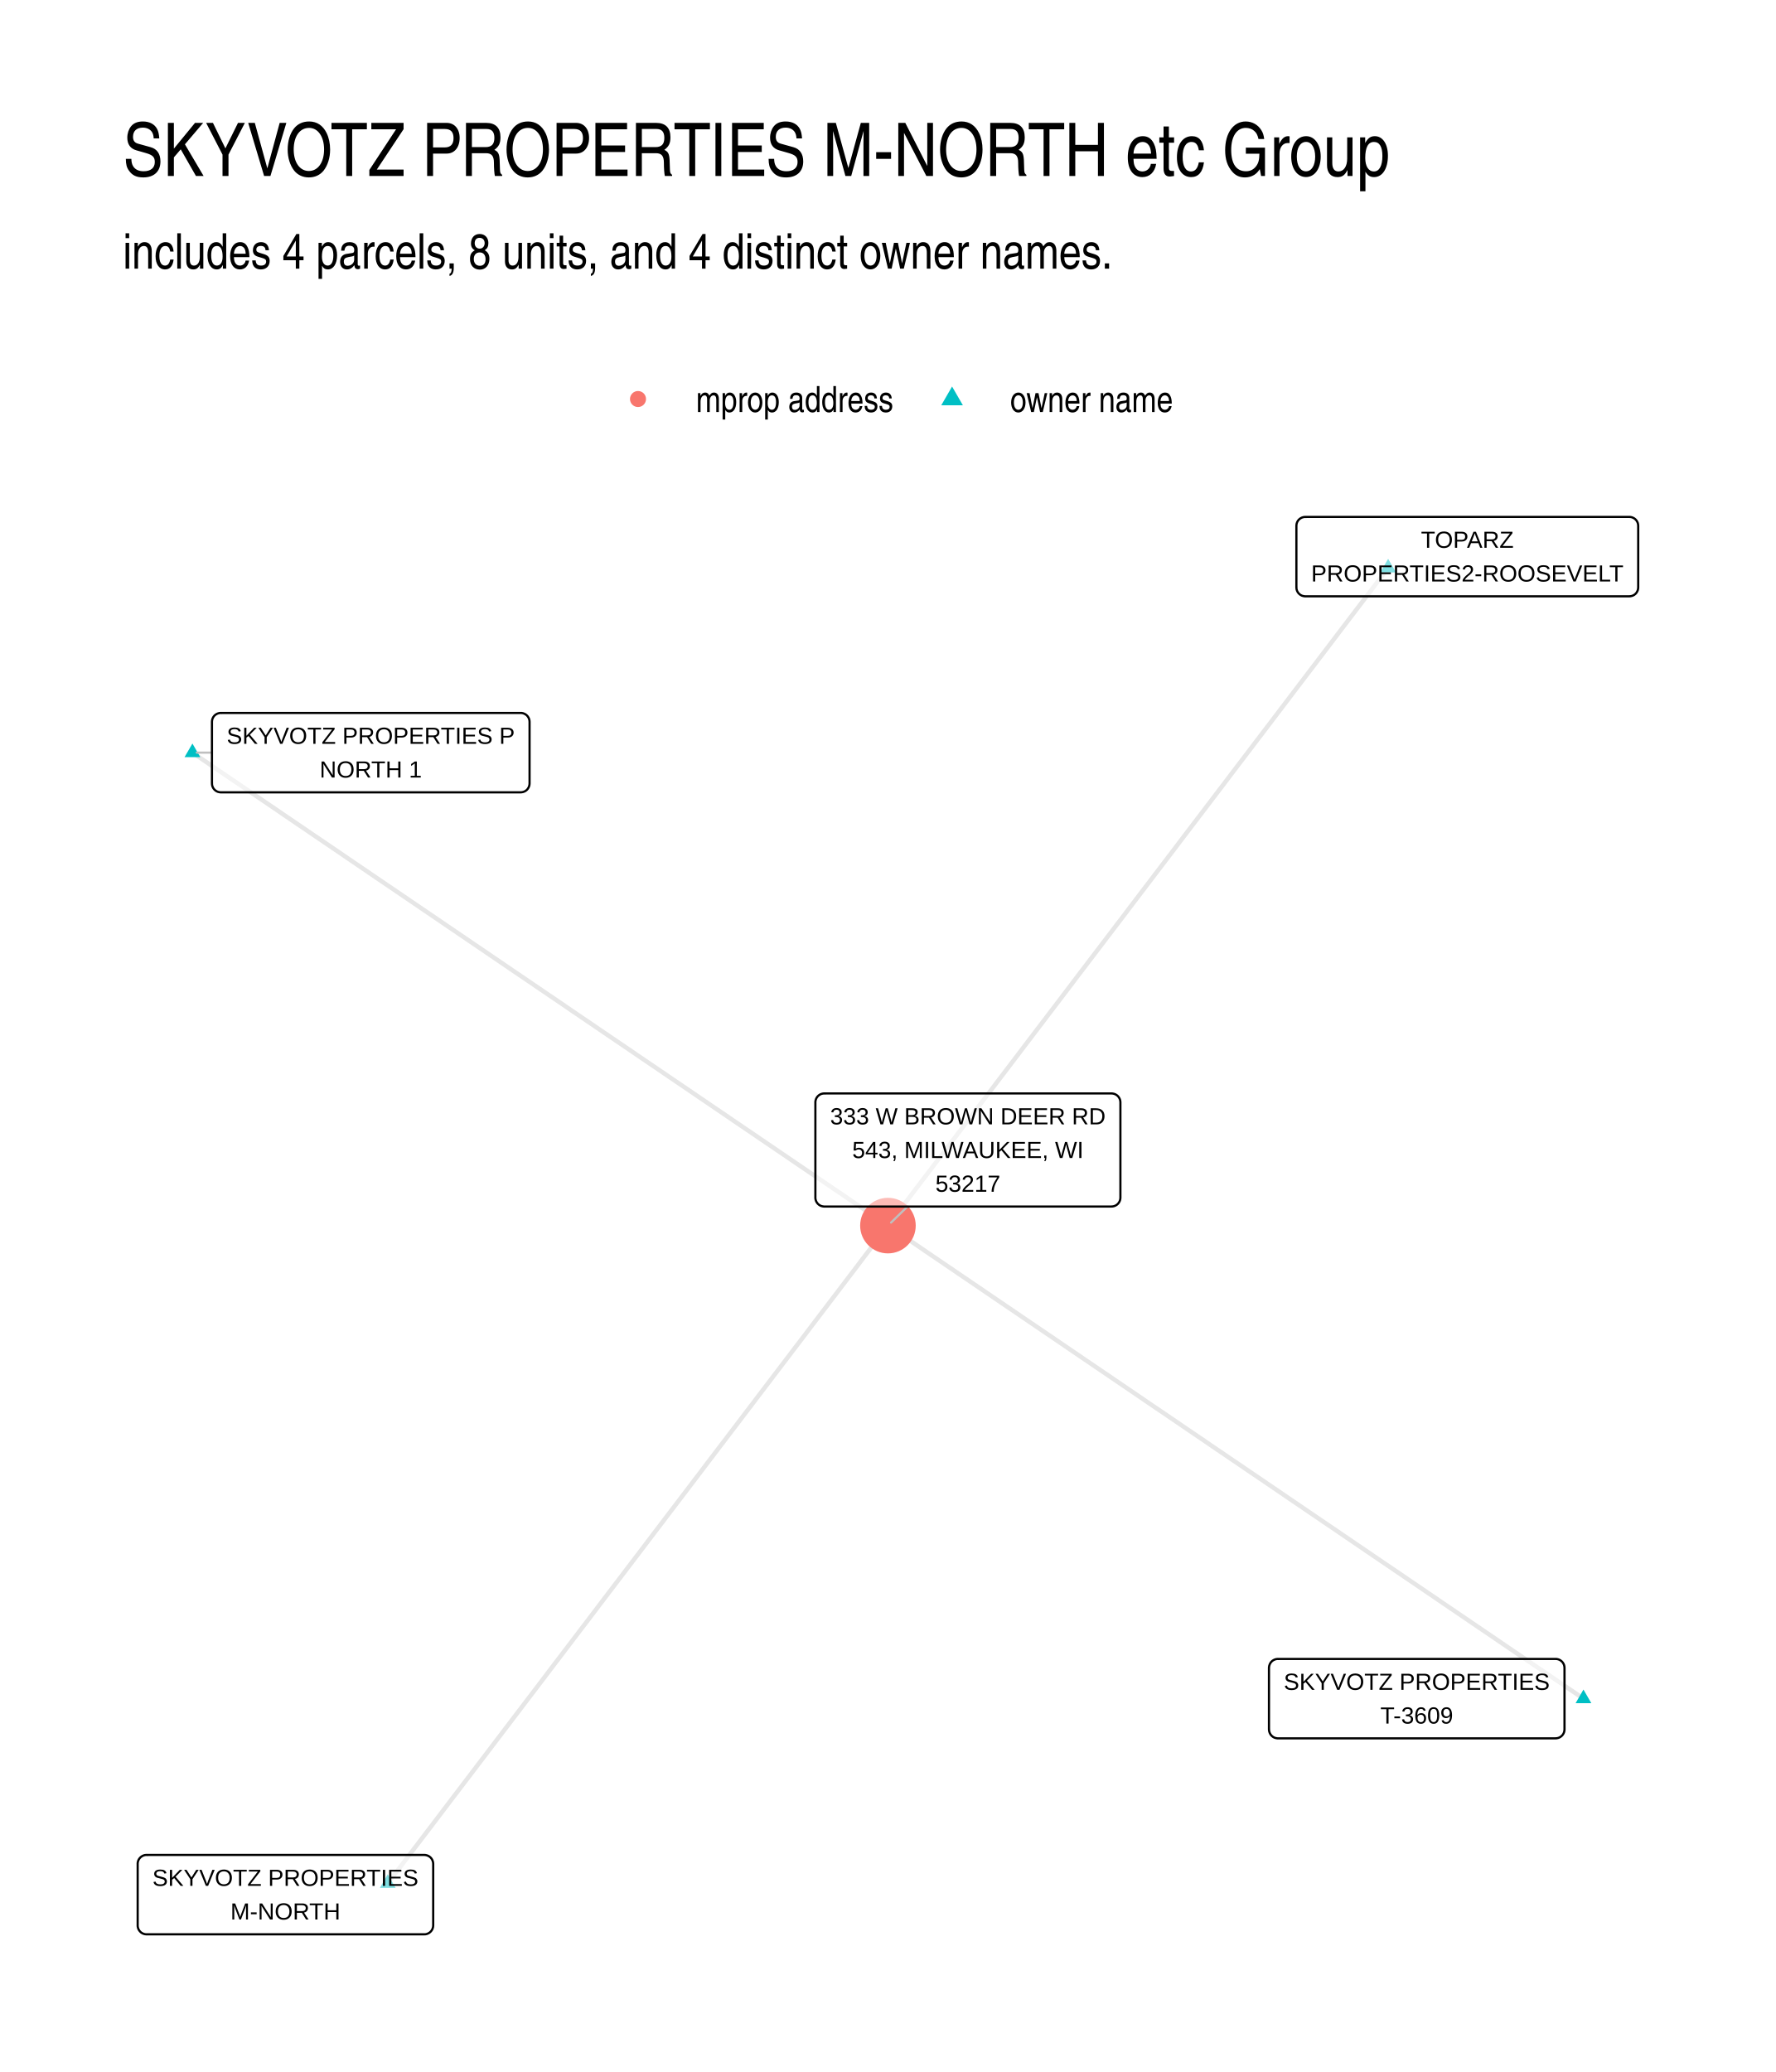
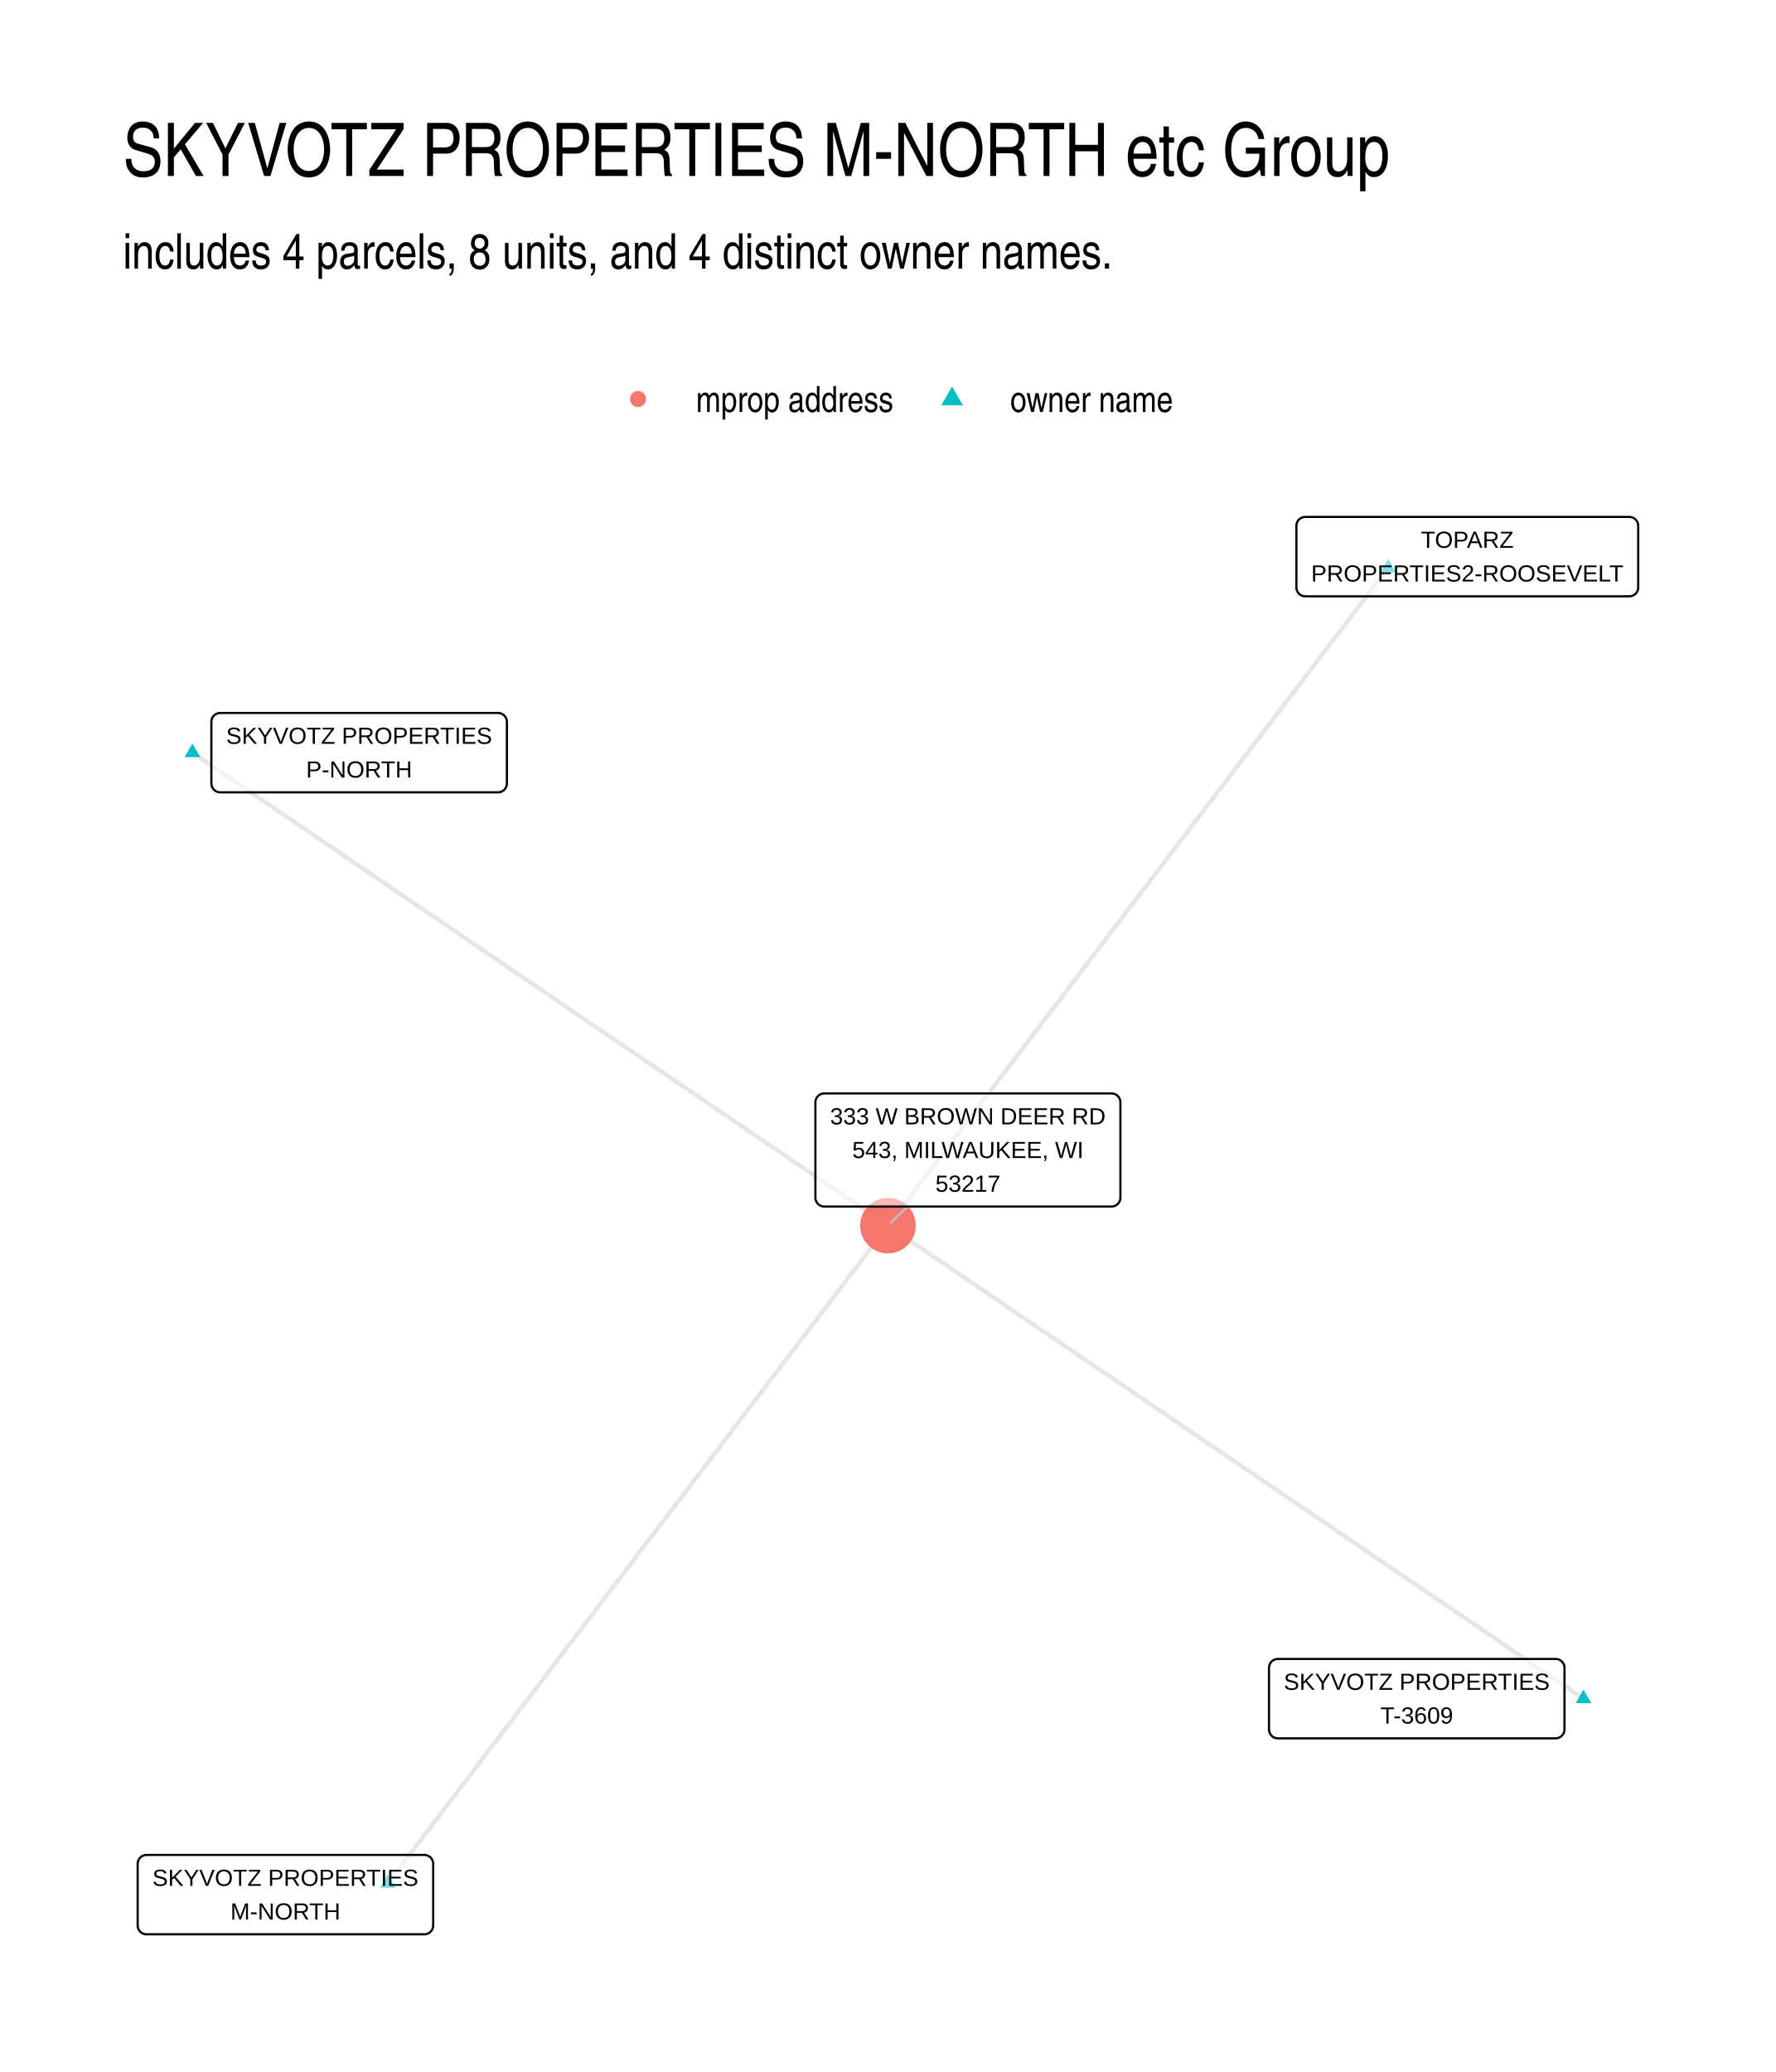
<svg xmlns="http://www.w3.org/2000/svg" width="576" height="672" viewBox="0 0 432 504">
  <g class="svglite">
    <defs>
-       <style>.svglite line,.svglite polyline,.svglite polygon,.svglite path,.svglite circle{fill:none;stroke:#000000;stroke-linecap:round;stroke-linejoin:round;stroke-miterlimit:10.00}.svglite text{white-space:pre}.svglite g.glyphgroup path{fill:inherit;stroke:none}</style>
+       <style>.svglite polyline,.svglite polygon,.svglite path,.svglite circle{fill:none;stroke:#000000;stroke-linecap:round;stroke-linejoin:round;stroke-miterlimit:10.00}.svglite text{white-space:pre}.svglite g.glyphgroup path{fill:inherit;stroke:none}</style>
    </defs>
    <rect width="100%" height="100%" style="stroke-linecap:round;stroke-linejoin:round;stroke-miterlimit:10.00;stroke:none;fill:#FFFFFF" />
    <defs>
      <clipPath id="cpMC4wMHw0MzIuMDB8MC4wMHw1MDQuMDA=">
        <path d="M0 0h432v504H0z" />
      </clipPath>
    </defs>
    <g clip-path="url(#cpMC4wMHw0MzIuMDB8MC4wMHw1MDQuMDA=)">
      <path d="M0 0h432v504H0z" style="stroke-width:1.07;stroke:none;fill:#FFFFFF" />
    </g>
    <defs>
      <clipPath id="cpMjkuODl8NDAyLjExfDEyMi4xNHw0NzQuMTE=">
        <path d="M29.89 122.14h372.22v351.97H29.89z" />
      </clipPath>
    </defs>
    <g clip-path="url(#cpMjkuODl8NDAyLjExfDEyMi4xNHw0NzQuMTE=)">
      <path d="m385.19 413.18-1.71-1.16-1.71-1.16-1.7-1.17-1.71-1.16-1.71-1.16-1.71-1.16-1.71-1.16-1.71-1.17-1.71-1.16-1.71-1.16-1.71-1.16-1.71-1.17-1.7-1.16-1.71-1.16-1.71-1.16-1.71-1.16-1.71-1.17-1.71-1.16-1.71-1.16-1.71-1.16-1.71-1.17-1.71-1.16-1.7-1.16-1.71-1.16-1.71-1.16-1.71-1.17-1.71-1.16-1.71-1.16-1.71-1.16-1.71-1.16-1.71-1.17-1.71-1.16-1.7-1.16-1.71-1.16-1.71-1.17-1.71-1.16-1.71-1.16-1.71-1.16-1.71-1.16-1.71-1.17-1.71-1.16-1.71-1.16-1.7-1.16-1.71-1.17-1.71-1.16-1.71-1.16-1.71-1.16-1.71-1.16-1.71-1.17-1.71-1.16-1.71-1.16-1.71-1.16-1.71-1.16-1.7-1.17-1.71-1.16-1.71-1.16-1.71-1.16-1.71-1.17-1.71-1.16-1.71-1.16-1.71-1.16-1.71-1.16-1.71-1.17-1.7-1.16-1.71-1.16-1.71-1.16-1.71-1.17-1.71-1.16-1.71-1.16-1.71-1.16-1.71-1.16-1.71-1.17-1.71-1.16-1.7-1.16-1.71-1.16-1.71-1.17-1.71-1.16-1.71-1.16-1.71-1.16-1.71-1.16-1.71-1.17-1.71-1.16-1.71-1.16-1.7-1.16-1.71-1.16-1.71-1.17-1.71-1.16-1.71-1.16-1.71-1.16-1.71-1.17-1.71-1.16-1.71-1.16-1.71-1.16-1.7-1.16-1.71-1.17-1.71-1.16-1.71-1.16-1.71-1.16-1.71-1.17" style="stroke-width:1.07;stroke:#000000;stroke-opacity:0.10;stroke-linecap:butt" />
      <path d="m337.68 138.14-1.23 1.61-1.23 1.62-1.23 1.61-1.23 1.62-1.23 1.62-1.23 1.61-1.23 1.62-1.23 1.61-1.23 1.62-1.23 1.62-1.22 1.61-1.23 1.62-1.23 1.61-1.23 1.62-1.23 1.62-1.23 1.61-1.23 1.62-1.23 1.61-1.23 1.62-1.23 1.62-1.22 1.61-1.23 1.62-1.23 1.62-1.23 1.61-1.23 1.62-1.23 1.61-1.23 1.62-1.23 1.62-1.23 1.61-1.23 1.62-1.23 1.61-1.22 1.62-1.23 1.62-1.23 1.61-1.23 1.62-1.23 1.61-1.23 1.62-1.23 1.62-1.23 1.61-1.23 1.62-1.23 1.61-1.22 1.62-1.23 1.62-1.23 1.61-1.23 1.62-1.23 1.61-1.23 1.62-1.23 1.62-1.23 1.61-1.23 1.62-1.23 1.61-1.22 1.62-1.23 1.62-1.23 1.61-1.23 1.62-1.23 1.61-1.23 1.62-1.23 1.62-1.23 1.61-1.23 1.62-1.23 1.61-1.23 1.62-1.22 1.62-1.23 1.61-1.23 1.62-1.23 1.62-1.23 1.61-1.23 1.62-1.23 1.61-1.23 1.62-1.23 1.62-1.23 1.61-1.22 1.62-1.23 1.61-1.23 1.62-1.23 1.62-1.23 1.61-1.23 1.62-1.23 1.61-1.23 1.62-1.23 1.62-1.23 1.61-1.23 1.62-1.22 1.61-1.23 1.62-1.23 1.62-1.23 1.61-1.23 1.62-1.23 1.61-1.23 1.62-1.23 1.62-1.23 1.61-1.23 1.62-1.22 1.61-1.23 1.62-1.23 1.62-1.23 1.61-1.23 1.62-1.23 1.61" style="stroke-width:1.07;stroke:#000000;stroke-opacity:0.10;stroke-linecap:butt" />
      <path d="m46.81 183.07 1.71 1.16 1.71 1.16 1.7 1.17 1.71 1.16 1.71 1.16 1.71 1.16 1.71 1.16 1.71 1.17 1.71 1.16 1.71 1.16 1.71 1.16 1.71 1.16 1.7 1.17 1.71 1.16 1.71 1.16 1.71 1.16 1.71 1.17 1.71 1.16 1.71 1.16 1.71 1.16 1.71 1.16 1.71 1.17 1.7 1.16 1.71 1.16 1.71 1.16 1.71 1.17 1.71 1.16 1.71 1.16 1.71 1.16 1.71 1.16 1.71 1.17 1.71 1.16 1.7 1.16 1.71 1.16 1.71 1.16 1.71 1.17 1.71 1.16 1.71 1.16 1.71 1.16 1.71 1.17 1.71 1.16 1.71 1.16 1.7 1.16 1.71 1.16 1.71 1.17 1.71 1.16 1.71 1.16 1.71 1.16 1.71 1.17 1.71 1.16 1.71 1.16 1.71 1.16 1.71 1.16 1.7 1.17 1.71 1.16 1.71 1.16 1.71 1.16 1.71 1.17 1.71 1.16 1.71 1.16 1.71 1.16 1.71 1.16 1.71 1.17 1.7 1.16 1.71 1.16 1.71 1.16 1.71 1.16 1.71 1.17 1.71 1.16 1.71 1.16 1.71 1.16 1.71 1.17 1.71 1.16 1.7 1.16 1.71 1.16 1.71 1.16 1.71 1.17 1.71 1.16 1.71 1.16 1.71 1.16 1.71 1.17 1.71 1.16 1.71 1.16 1.7 1.16 1.71 1.16 1.71 1.17 1.71 1.16 1.71 1.16 1.71 1.16 1.71 1.16 1.71 1.17 1.71 1.16 1.71 1.16 1.7 1.16 1.71 1.17 1.71 1.16 1.71 1.16 1.71 1.16 1.71 1.16" style="stroke-width:1.07;stroke:#000000;stroke-opacity:0.10;stroke-linecap:butt" />
      <path d="m94.32 458.11 1.23-1.61 1.23-1.62 1.23-1.61 1.23-1.62 1.23-1.62 1.23-1.61 1.23-1.62 1.23-1.62 1.23-1.61 1.23-1.62 1.22-1.61 1.23-1.62 1.23-1.62 1.23-1.61 1.23-1.62 1.23-1.61 1.23-1.62 1.23-1.62 1.23-1.61 1.23-1.62 1.22-1.61 1.23-1.62 1.23-1.62 1.23-1.61 1.23-1.62 1.23-1.61 1.23-1.62 1.23-1.62 1.23-1.61 1.23-1.62 1.23-1.61 1.22-1.62 1.23-1.62 1.23-1.61 1.23-1.62 1.23-1.61 1.23-1.62 1.23-1.62 1.23-1.61 1.23-1.62 1.23-1.61 1.22-1.62 1.23-1.62 1.23-1.61 1.23-1.62 1.23-1.61 1.23-1.62 1.23-1.62 1.23-1.61 1.23-1.62 1.23-1.62 1.22-1.61 1.23-1.62 1.23-1.61 1.23-1.62 1.23-1.62 1.23-1.61 1.23-1.62 1.23-1.61 1.23-1.62 1.23-1.62 1.23-1.61 1.22-1.62 1.23-1.61 1.23-1.62 1.23-1.62 1.23-1.61 1.23-1.62 1.23-1.61 1.23-1.62 1.23-1.62 1.23-1.61 1.22-1.62 1.23-1.61 1.23-1.62 1.23-1.62 1.23-1.61 1.23-1.62 1.23-1.61 1.23-1.62 1.23-1.62 1.23-1.61 1.23-1.62 1.22-1.61 1.23-1.62 1.23-1.62 1.23-1.61 1.23-1.62 1.23-1.61 1.23-1.62 1.23-1.62 1.23-1.61 1.23-1.62 1.22-1.62 1.23-1.61 1.23-1.62 1.23-1.61 1.23-1.62 1.23-1.62" style="stroke-width:1.07;stroke:#000000;stroke-opacity:0.10;stroke-linecap:butt" />
      <path d="m385.19 410.97 1.92 3.32h-3.83zm-47.51-275.04 1.91 3.31h-3.83zM46.81 180.86l1.91 3.31h-3.83zM94.32 455.9l1.92 3.32h-3.83z" style="stroke-width:0.71;stroke:none;fill:#00BFC4" />
      <circle cx="216" cy="298.12" r="6.76" style="stroke-width:0.71;stroke:none;fill:#F8766D" />
-       <path d="M51.56 183.07h-3.69m172.89 110.41-4 3.9" style="stroke-width:0.53;stroke:#BFBFBF" />
-       <path d="M310.85 422.84h67.57-.09l.35-.02.34-.07.33-.12.3-.18.27-.22.23-.26.18-.29.14-.32.08-.34.03-.34h0v-14.99h0l-.03-.35-.08-.34-.14-.32-.18-.29-.23-.26-.27-.22-.3-.18-.33-.12-.34-.07-.26-.01h-67.57l.26.01-.34-.01-.35.04-.33.1-.32.15-.28.19-.25.24-.21.28-.16.31-.11.33-.06.34-.01.18v14.99l.01-.18v.35l.06.34.11.33.16.31.21.28.25.24.28.2.32.15.33.09.35.05z" style="stroke-width:0.53;fill:#FFFFFF;fill-opacity:0.50" />
+       <path d="m220.76 293.48-4 3.9" style="fill:none;stroke-linecap:round;stroke-linejoin:round;stroke-miterlimit:10.00;stroke-width:0.53;stroke:#BFBFBF" />
+       <path d="M310.85 422.84h67.57-.09l.35-.02.34-.07.33-.12.3-.18.27-.22.23-.26.18-.29.14-.32.08-.34.03-.34v-14.99l-.03-.35-.08-.34-.14-.32-.18-.29-.23-.26-.27-.22-.3-.18-.33-.12-.34-.07-.26-.01h-67.57l.26.01-.34-.01-.35.04-.33.1-.32.15-.28.19-.25.24-.21.28-.16.31-.11.33-.06.34-.01.18v14.99l.01-.18v.35l.06.34.11.33.16.31.21.28.25.24.28.2.32.15.33.09.35.05z" style="stroke-width:0.53;fill:#FFFFFF;fill-opacity:0.50" />
      <text x="344.64" y="411.04" lengthAdjust="spacingAndGlyphs" style="font-size:5.69px;font-family:&quot;Liberation Sans&quot;" text-anchor="middle" textLength="64.69">SKYVOTZ PROPERTIES</text>
      <text x="344.64" y="419.24" lengthAdjust="spacingAndGlyphs" style="font-size:5.69px;font-family:&quot;Liberation Sans&quot;" text-anchor="middle" textLength="17.67">T-3609</text>
-       <path d="M317.52 145.05h78.83-.08l.34-.02.34-.07.33-.12.3-.17.27-.22.23-.26.18-.3.14-.32.08-.34.03-.34h0V127.9h0l-.03-.35-.08-.34-.14-.32-.18-.29-.23-.26-.27-.22-.3-.17-.33-.13-.34-.07-.26-.01h-78.83l.26.01-.35-.01-.34.04-.34.1-.31.15-.29.19-.25.24-.21.28-.16.31-.11.33-.05.34-.01.18v14.99l.01-.18v.35l.05.35.11.32.16.31.21.28.25.24.29.2.31.15.34.09.34.05z" style="stroke-width:0.53;fill:#FFFFFF;fill-opacity:0.50" />
+       <path d="M317.52 145.05h78.83-.08l.34-.02.34-.07.33-.12.3-.17.27-.22.23-.26.18-.3.14-.32.08-.34.03-.34V127.9l-.03-.35-.08-.34-.14-.32-.18-.29-.23-.26-.27-.22-.3-.17-.33-.13-.34-.07-.26-.01h-78.83l.26.01-.35-.01-.34.04-.34.1-.31.15-.29.19-.25.24-.21.28-.16.31-.11.33-.05.34-.01.18v14.99l.01-.18v.35l.05.35.11.32.16.31.21.28.25.24.29.2.31.15.34.09.34.05z" style="stroke-width:0.53;fill:#FFFFFF;fill-opacity:0.50" />
      <text x="356.94" y="133.25" lengthAdjust="spacingAndGlyphs" style="font-size:5.69px;font-family:&quot;Liberation Sans&quot;" text-anchor="middle" textLength="22.53">TOPARZ</text>
      <text x="356.94" y="141.45" lengthAdjust="spacingAndGlyphs" style="font-size:5.69px;font-family:&quot;Liberation Sans&quot;" text-anchor="middle" textLength="75.95">PROPERTIES2-ROOSEVELT</text>
-       <path d="M53.72 192.73h72.94-.09l.35-.02.34-.07.33-.12.3-.17.27-.22.23-.26.18-.3.14-.32.08-.34.03-.34h0v-14.99h0l-.03-.35-.08-.34-.14-.32-.18-.29-.23-.26-.27-.22-.3-.17-.33-.13-.34-.07-.26-.01H53.72l.26.01-.35-.01-.34.04-.34.1-.31.15-.29.19-.25.24-.21.28-.16.31-.11.33-.05.34-.01.18v14.99l.01-.18v.35l.05.34.11.33.16.31.21.28.25.24.29.2.31.15.34.09.34.05z" style="stroke-width:0.53;fill:#FFFFFF;fill-opacity:0.50" />
-       <text x="90.19" y="180.93" lengthAdjust="spacingAndGlyphs" style="font-size:5.69px;font-family:&quot;Liberation Sans&quot;" text-anchor="middle" textLength="70.06">SKYVOTZ PROPERTIES P</text>
-       <text x="90.19" y="189.13" lengthAdjust="spacingAndGlyphs" style="font-size:5.69px;font-family:&quot;Liberation Sans&quot;" text-anchor="middle" textLength="24.84">NORTH 1</text>
-       <path d="M35.65 470.51h67.57-.09l.35-.01.34-.07.32-.13.3-.17.27-.22.23-.26.19-.29.13-.32.09-.34.03-.35h0v-14.99h0l-.03-.35-.09-.33-.13-.32-.19-.3-.23-.26-.27-.22-.3-.17-.32-.12-.34-.07-.26-.02H35.65l.26.02-.35-.02-.34.04-.34.1-.31.15-.29.2-.25.24-.21.28-.16.3-.11.33-.06.35v15.16-.17.35l.06.34.11.33.16.31.21.27.25.25.29.19.31.15.34.1.34.04z" style="stroke-width:0.53;fill:#FFFFFF;fill-opacity:0.50" />
+       <path d="M53.58 192.73h67.57-.09l.35-.02.34-.07.32-.12.3-.17.27-.22.23-.26.19-.3.14-.32.08-.33.03-.35v-14.99l-.03-.35-.08-.34-.14-.32-.19-.29-.23-.26-.27-.22-.3-.17-.32-.13-.34-.07-.26-.01H53.58l.26.01-.35-.01-.34.04-.34.1-.31.15-.29.19-.25.25-.21.27-.16.31-.11.33-.05.34-.01.18v14.99l.01-.17v.34l.05.35.11.33.16.3.21.28.25.24.29.2.31.15.34.1.34.04z" style="stroke-width:0.53;fill:#FFFFFF;fill-opacity:0.50" />
+       <text x="87.36" y="180.93" lengthAdjust="spacingAndGlyphs" style="font-size:5.69px;font-family:&quot;Liberation Sans&quot;" text-anchor="middle" textLength="64.69">SKYVOTZ PROPERTIES</text>
+       <text x="87.36" y="189.13" lengthAdjust="spacingAndGlyphs" style="font-size:5.69px;font-family:&quot;Liberation Sans&quot;" text-anchor="middle" textLength="25.8">P-NORTH</text>
+       <path d="M35.65 470.51h67.57-.09l.35-.01.34-.07.32-.13.3-.17.27-.22.23-.26.19-.29.13-.32.09-.34.03-.35v-14.99l-.03-.35-.09-.33-.13-.32-.19-.3-.23-.26-.27-.22-.3-.17-.32-.12-.34-.07-.26-.02H35.65l.26.02-.35-.02-.34.04-.34.1-.31.15-.29.2-.25.24-.21.28-.16.3-.11.33-.06.35v15.16-.17.35l.06.34.11.33.16.31.21.27.25.25.29.19.31.15.34.1.34.04z" style="stroke-width:0.53;fill:#FFFFFF;fill-opacity:0.50" />
      <text x="69.43" y="458.72" lengthAdjust="spacingAndGlyphs" style="font-size:5.69px;font-family:&quot;Liberation Sans&quot;" text-anchor="middle" textLength="64.69">SKYVOTZ PROPERTIES</text>
      <text x="69.43" y="466.91" lengthAdjust="spacingAndGlyphs" style="font-size:5.69px;font-family:&quot;Liberation Sans&quot;" text-anchor="middle" textLength="26.73">M-NORTH</text>
-       <path d="M200.51 293.48h69.88-.09l.35-.02.34-.07.32-.12.3-.17.27-.22.23-.26.19-.3.14-.32.08-.34.03-.34h0v-23.19h0l-.03-.34-.08-.34-.14-.32-.19-.3-.23-.26-.27-.22-.3-.17-.32-.12-.34-.07-.26-.02h-69.88l.26.02-.35-.02-.34.05-.34.09-.31.15-.29.2-.25.24-.21.28-.16.31-.11.33-.06.34v23.36-.18.35l.06.34.11.33.16.31.21.28.25.24.29.2.31.15.34.09.34.05z" style="stroke-width:0.53;fill:#FFFFFF;fill-opacity:0.50" />
+       <path d="M200.51 293.48h69.88-.09l.35-.02.34-.07.32-.12.3-.17.27-.22.23-.26.19-.3.14-.32.08-.34.03-.34v-23.19l-.03-.34-.08-.34-.14-.32-.19-.3-.23-.26-.27-.22-.3-.17-.32-.12-.34-.07-.26-.02h-69.88l.26.02-.35-.02-.34.05-.34.09-.31.15-.29.2-.25.24-.21.28-.16.31-.11.33-.06.34v23.36-.18.35l.06.34.11.33.16.31.21.28.25.24.29.2.31.15.34.09.34.05z" style="stroke-width:0.53;fill:#FFFFFF;fill-opacity:0.50" />
      <text x="235.45" y="273.49" lengthAdjust="spacingAndGlyphs" style="font-size:5.69px;font-family:&quot;Liberation Sans&quot;" text-anchor="middle" textLength="67">333 W BROWN DEER RD</text>
      <text x="235.45" y="281.68" lengthAdjust="spacingAndGlyphs" style="font-size:5.69px;font-family:&quot;Liberation Sans&quot;" text-anchor="middle" textLength="56.23">543, MILWAUKEE, WI</text>
      <text x="235.45" y="289.88" lengthAdjust="spacingAndGlyphs" style="font-size:5.69px;font-family:&quot;Liberation Sans&quot;" text-anchor="middle" textLength="15.78">53217</text>
    </g>
    <g clip-path="url(#cpMC4wMHw0MzIuMDB8MC4wMHw1MDQuMDA=)">
      <circle cx="155.2" cy="97.06" r="1.95" style="stroke-width:0.71;stroke:none;fill:#F8766D" />
      <path d="m231.6 94.02 2.63 4.56h-5.26z" style="stroke-width:0.71;stroke:none;fill:#00BFC4" />
      <text x="169.32" y="100.22" lengthAdjust="spacingAndGlyphs" style="font-size:8.80px;font-weight:0;font-family:&quot;Nimbus Sans Narrow&quot;" textLength="48.16">mprop address</text>
      <text x="245.72" y="100.22" lengthAdjust="spacingAndGlyphs" style="font-size:8.80px;font-weight:0;font-family:&quot;Nimbus Sans Narrow&quot;" textLength="39.72">owner name</text>
      <text x="29.89" y="65.35" lengthAdjust="spacingAndGlyphs" style="font-size:12.00px;font-weight:0;font-family:&quot;Nimbus Sans Narrow&quot;" textLength="241.17">includes 4 parcels, 8 units, and 4 distinct owner names.</text>
      <text x="29.89" y="42.81" lengthAdjust="spacingAndGlyphs" style="font-size:18.00px;font-weight:0;font-family:&quot;Nimbus Sans Narrow&quot;" textLength="316.53">SKYVOTZ PROPERTIES M-NORTH etc Group</text>
    </g>
  </g>
</svg>
